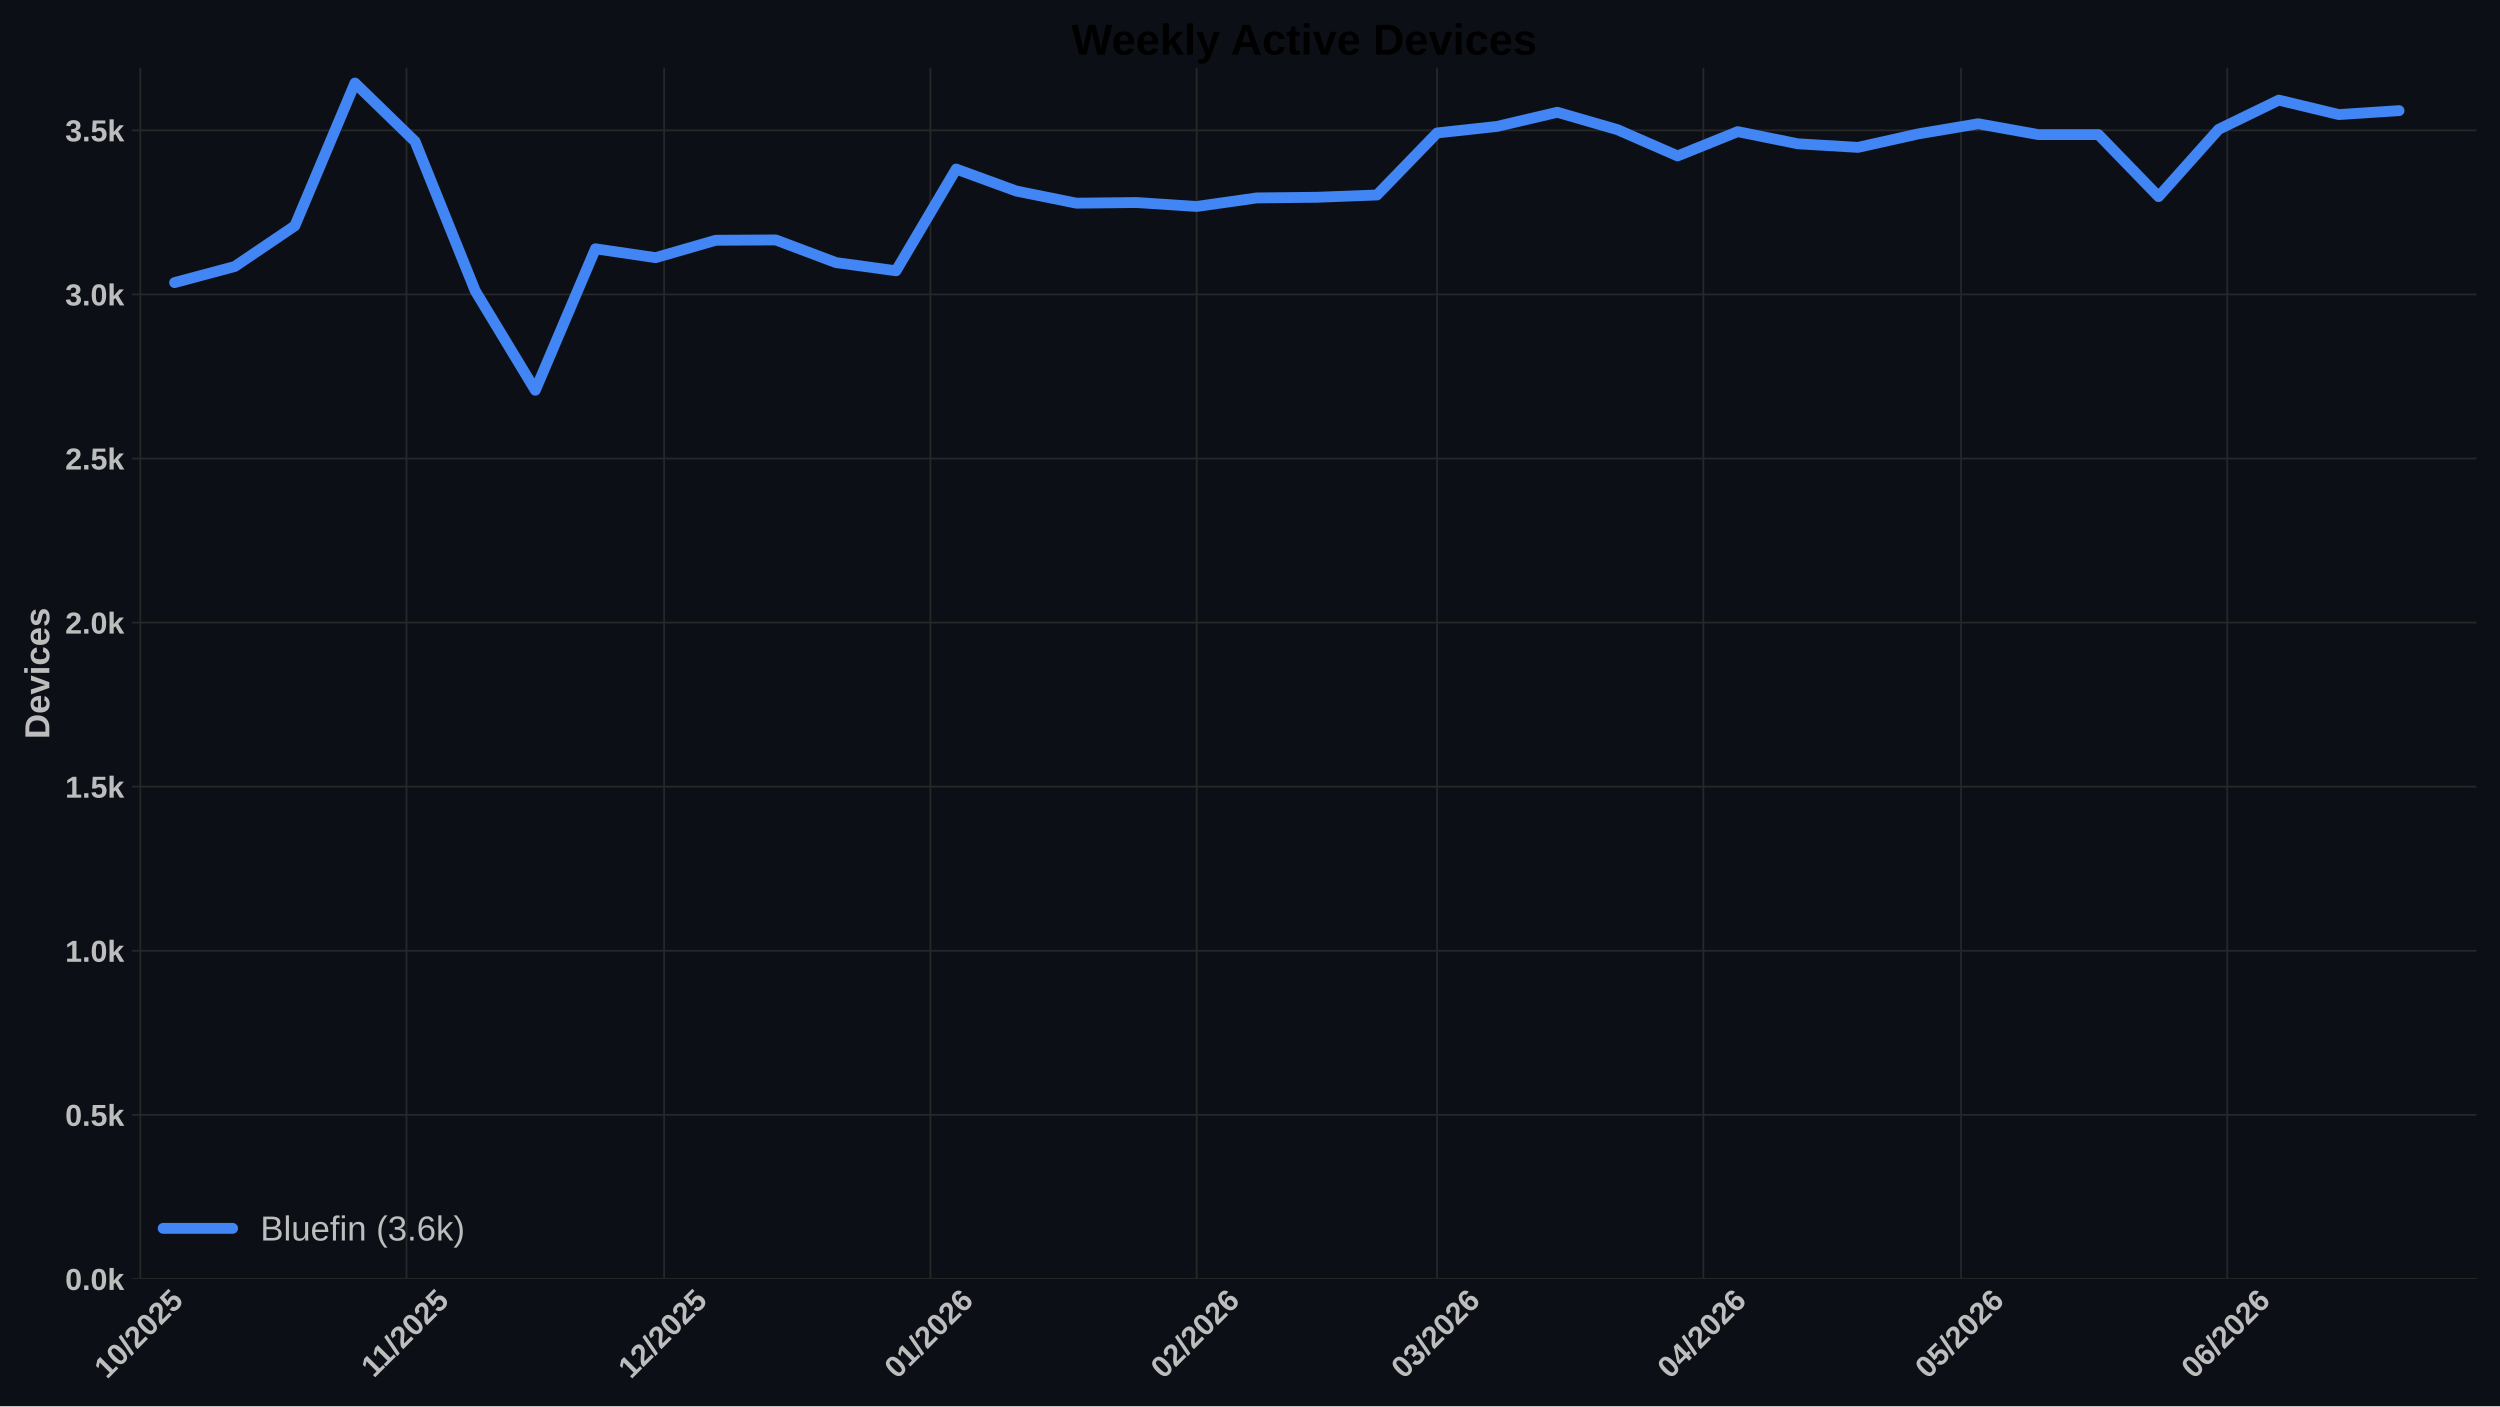
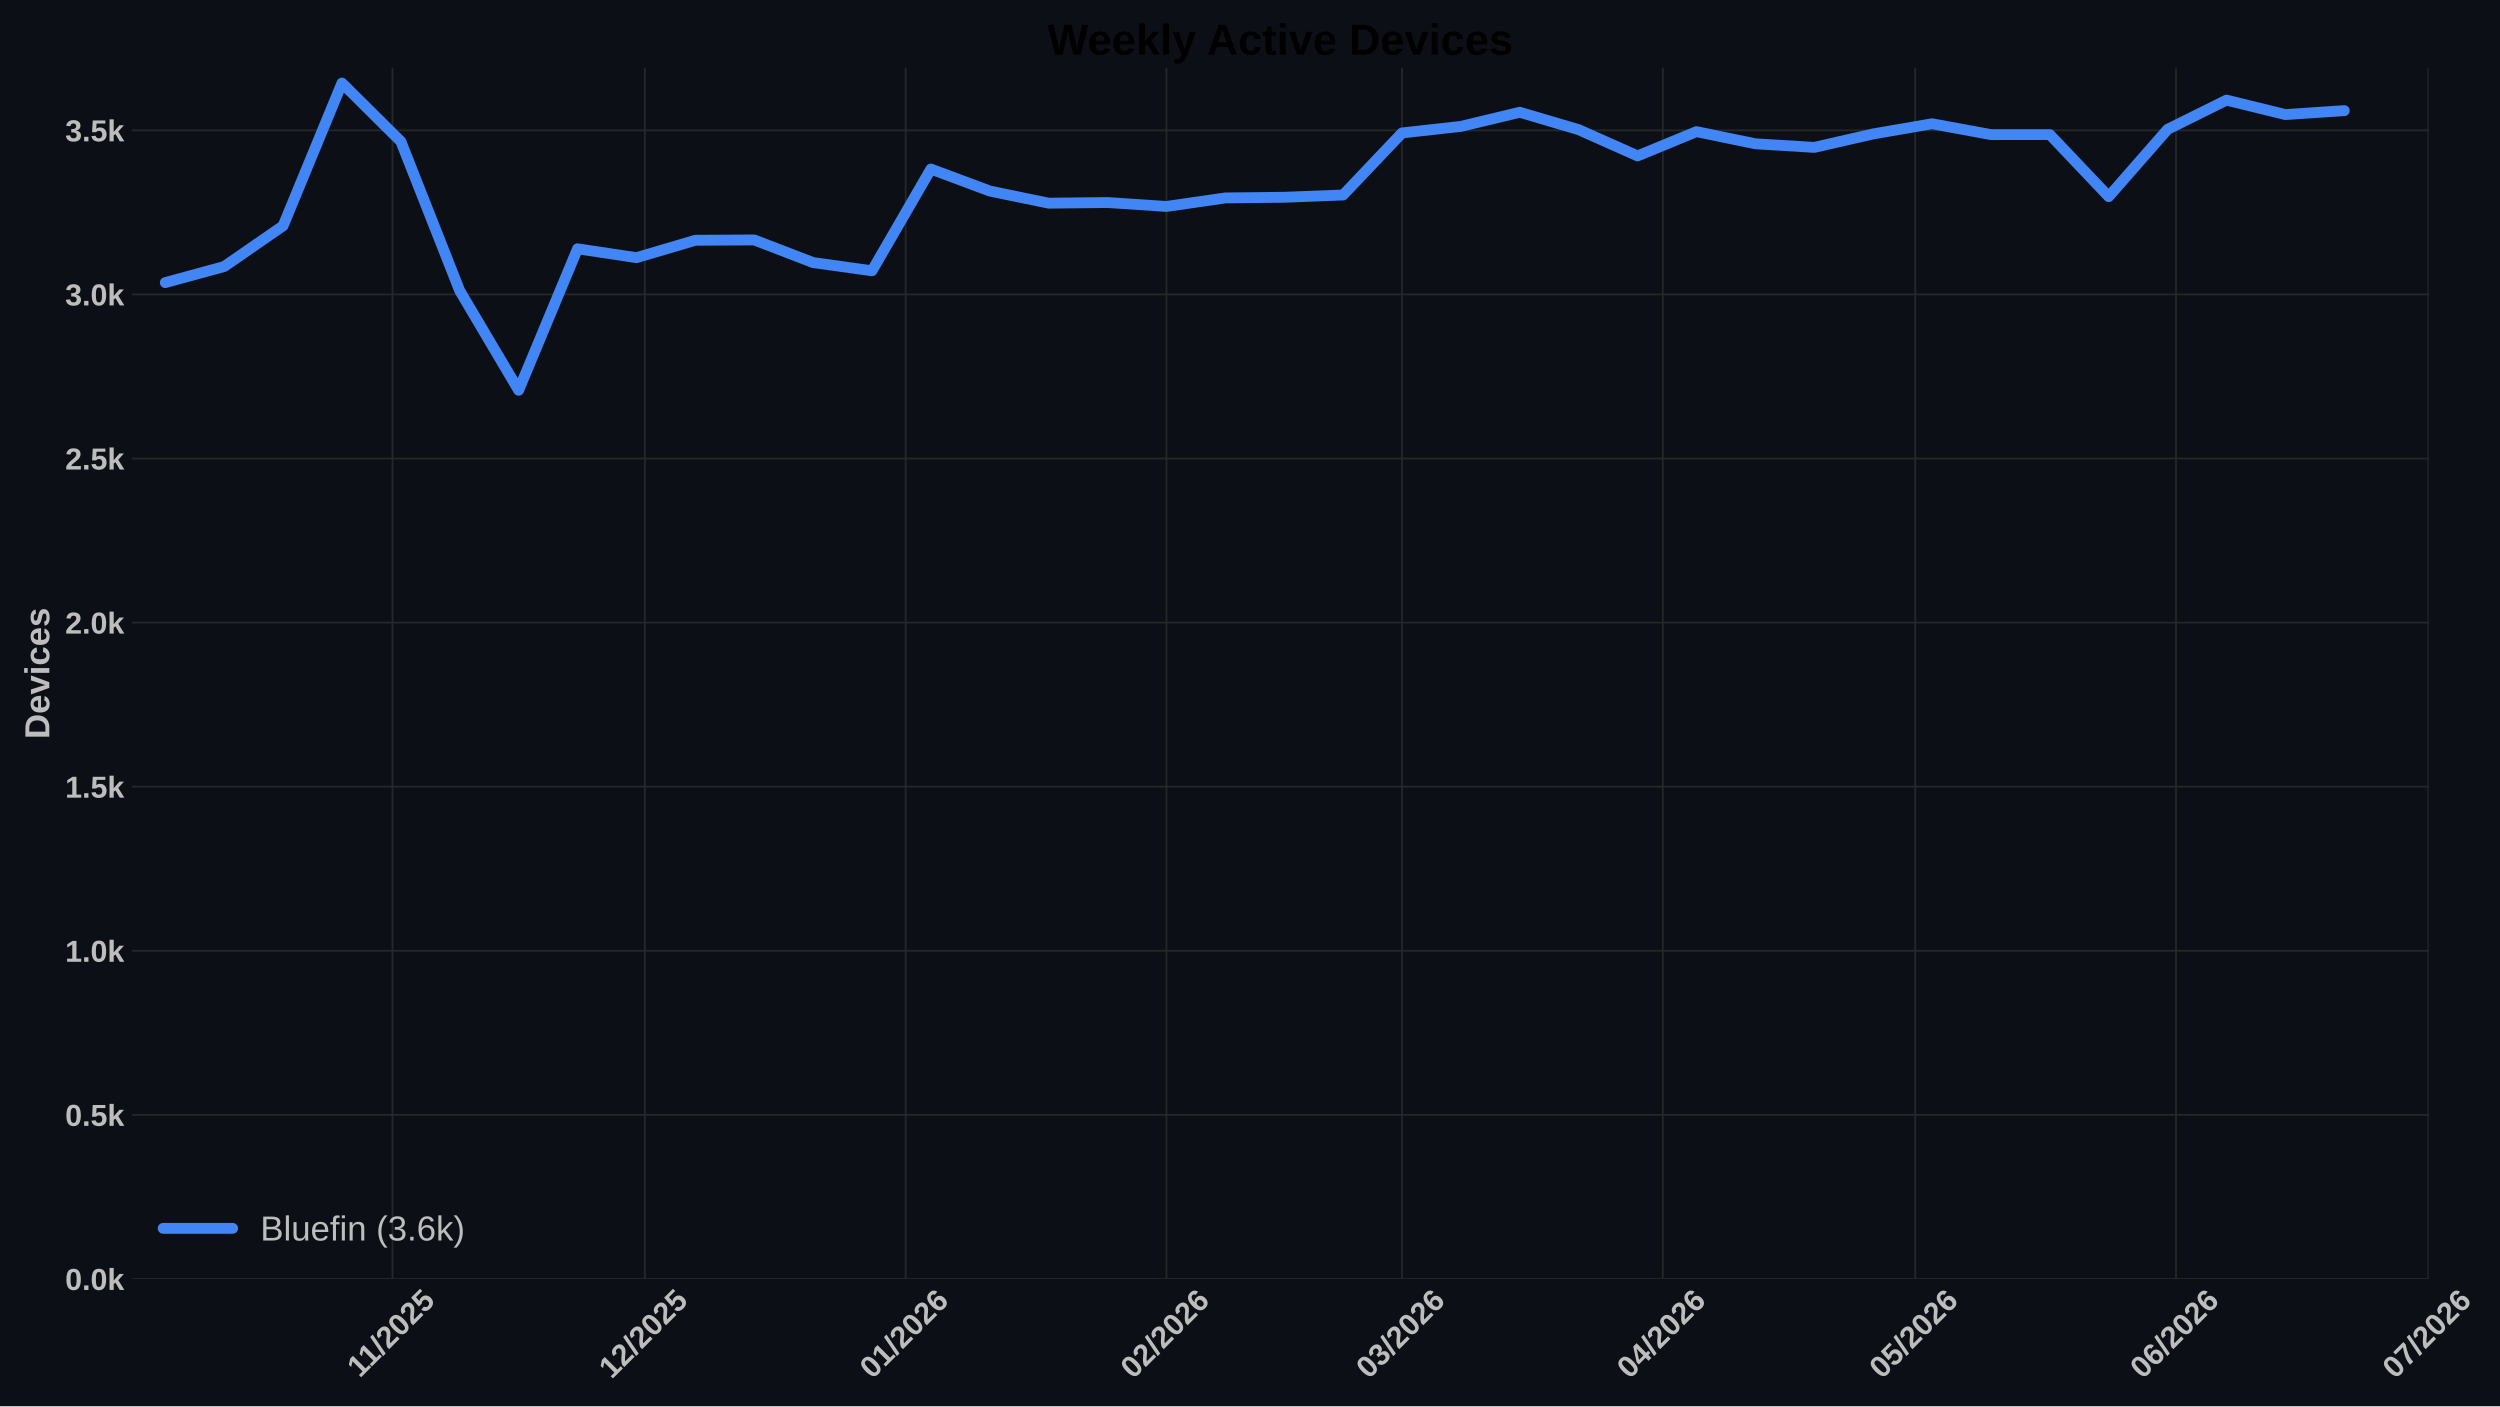
<svg xmlns="http://www.w3.org/2000/svg" xmlns:xlink="http://www.w3.org/1999/xlink" width="1152pt" height="648pt" viewBox="0 0 1152 648" version="1.1">
  <defs>
    <style type="text/css">*{stroke-linejoin: round; stroke-linecap: butt}</style>
  </defs>
  <g id="figure_1">
    <g id="patch_1">
      <path d="M 0 648  L 1152 648  L 1152 0  L 0 0  z " style="fill: #0c1016" />
    </g>
    <g id="axes_1">
      <g id="patch_2">
-         <path d="M 60.78 589.343  L 1141.2 589.343  L 1141.2 31.2  L 60.78 31.2  z " style="fill: #0c1016" />
+         <path d="M 60.78 589.343  L 1119.118 589.343  L 1119.118 31.2  L 60.78 31.2  z " style="fill: #0c1016" />
      </g>
      <g id="matplotlib.axis_1">
        <g id="xtick_1">
          <g id="line2d_1">
-             <path d="M 64.627 589.343  L 64.627 31.2  " clip-path="url(#pee86d662c4)" style="fill: none; stroke: #272727; stroke-width: 0.8; stroke-linecap: round" />
+             <path d="M 180.843 589.343  L 180.843 31.2  " clip-path="url(#p9b22a41938)" style="fill: none; stroke: #272727; stroke-width: 0.8; stroke-linecap: round" />
          </g>
          <g id="line2d_2" />
          <g id="text_1">
-             <g style="fill: #bdbdbd" transform="translate(49.29671 635.7977) rotate(-45) scale(0.14 -0.14)">
+             <g style="fill: #bdbdbd" transform="translate(165.7847 635.2532) rotate(-45) scale(0.14 -0.14)">
              <defs>
                <path id="LiberationSans-Bold-31" d="M 403 0  L 403 653  L 1494 653  L 1494 3656  L 438 2997  L 438 3688  L 1541 4403  L 2372 4403  L 2372 653  L 3381 653  L 3381 0  L 403 0  z " transform="scale(0.015625)" />
-                 <path id="LiberationSans-Bold-30" d="M 3297 2203  Q 3297 1088 2914 512  Q 2531 -63 1766 -63  Q 253 -63 253 2203  Q 253 2994 418 3494  Q 584 3994 915 4231  Q 1247 4469 1791 4469  Q 2572 4469 2934 3903  Q 3297 3338 3297 2203  z M 2416 2203  Q 2416 2813 2356 3150  Q 2297 3488 2165 3634  Q 2034 3781 1784 3781  Q 1519 3781 1383 3632  Q 1247 3484 1189 3148  Q 1131 2813 1131 2203  Q 1131 1600 1192 1261  Q 1253 922 1386 775  Q 1519 628 1772 628  Q 2022 628 2158 783  Q 2294 938 2355 1278  Q 2416 1619 2416 2203  z " transform="scale(0.015625)" />
                <path id="LiberationSans-Bold-2f" d="M 63 -128  L 972 4638  L 1716 4638  L 822 -128  L 63 -128  z " transform="scale(0.015625)" />
                <path id="LiberationSans-Bold-32" d="M 222 0  L 222 609  Q 394 988 711 1347  Q 1028 1706 1509 2097  Q 1972 2472 2158 2715  Q 2344 2959 2344 3194  Q 2344 3769 1766 3769  Q 1484 3769 1336 3617  Q 1188 3466 1144 3163  L 259 3213  Q 334 3825 717 4147  Q 1100 4469 1759 4469  Q 2472 4469 2853 4144  Q 3234 3819 3234 3231  Q 3234 2922 3112 2672  Q 2991 2422 2800 2211  Q 2609 2000 2376 1815  Q 2144 1631 1925 1456  Q 1706 1281 1526 1103  Q 1347 925 1259 722  L 3303 722  L 3303 0  L 222 0  z " transform="scale(0.015625)" />
+                 <path id="LiberationSans-Bold-30" d="M 3297 2203  Q 3297 1088 2914 512  Q 2531 -63 1766 -63  Q 253 -63 253 2203  Q 253 2994 418 3494  Q 584 3994 915 4231  Q 1247 4469 1791 4469  Q 2572 4469 2934 3903  Q 3297 3338 3297 2203  z M 2416 2203  Q 2416 2813 2356 3150  Q 2297 3488 2165 3634  Q 2034 3781 1784 3781  Q 1519 3781 1383 3632  Q 1247 3484 1189 3148  Q 1131 2813 1131 2203  Q 1131 1600 1192 1261  Q 1253 922 1386 775  Q 1519 628 1772 628  Q 2022 628 2158 783  Q 2294 938 2355 1278  Q 2416 1619 2416 2203  z " transform="scale(0.015625)" />
                <path id="LiberationSans-Bold-35" d="M 3381 1466  Q 3381 766 2945 351  Q 2509 -63 1750 -63  Q 1088 -63 689 235  Q 291 534 197 1100  L 1075 1172  Q 1144 891 1319 762  Q 1494 634 1759 634  Q 2088 634 2283 843  Q 2478 1053 2478 1447  Q 2478 1794 2293 2001  Q 2109 2209 1778 2209  Q 1413 2209 1181 1925  L 325 1925  L 478 4403  L 3125 4403  L 3125 3750  L 1275 3750  L 1203 2638  Q 1522 2919 2000 2919  Q 2628 2919 3004 2528  Q 3381 2138 3381 1466  z " transform="scale(0.015625)" />
              </defs>
-               <use xlink:href="#LiberationSans-Bold-31" />
-               <use xlink:href="#LiberationSans-Bold-30" transform="translate(55.61523 0)" />
-               <use xlink:href="#LiberationSans-Bold-2f" transform="translate(111.2305 0)" />
-               <use xlink:href="#LiberationSans-Bold-32" transform="translate(139.0137 0)" />
-               <use xlink:href="#LiberationSans-Bold-30" transform="translate(194.6289 0)" />
-               <use xlink:href="#LiberationSans-Bold-32" transform="translate(250.2441 0)" />
-               <use xlink:href="#LiberationSans-Bold-35" transform="translate(305.8594 0)" />
-             </g>
-           </g>
-         </g>
-         <g id="xtick_2">
-           <g id="line2d_3">
-             <path d="M 187.312 589.343  L 187.312 31.2  " clip-path="url(#pee86d662c4)" style="fill: none; stroke: #272727; stroke-width: 0.8; stroke-linecap: round" />
-           </g>
-           <g id="line2d_4" />
-           <g id="text_2">
-             <g style="fill: #bdbdbd" transform="translate(172.254 635.2532) rotate(-45) scale(0.14 -0.14)">
              <use xlink:href="#LiberationSans-Bold-31" />
              <use xlink:href="#LiberationSans-Bold-31" transform="translate(50.11523 0)" />
              <use xlink:href="#LiberationSans-Bold-2f" transform="translate(105.7305 0)" />
              <use xlink:href="#LiberationSans-Bold-32" transform="translate(133.5137 0)" />
              <use xlink:href="#LiberationSans-Bold-30" transform="translate(189.1289 0)" />
              <use xlink:href="#LiberationSans-Bold-32" transform="translate(244.7441 0)" />
              <use xlink:href="#LiberationSans-Bold-35" transform="translate(300.3594 0)" />
            </g>
          </g>
        </g>
+         <g id="xtick_2">
+           <g id="line2d_3">
+             <path d="M 297.144 589.343  L 297.144 31.2  " clip-path="url(#p9b22a41938)" style="fill: none; stroke: #272727; stroke-width: 0.8; stroke-linecap: round" />
+           </g>
+           <g id="line2d_4" />
+           <g id="text_2">
+             <g style="fill: #bdbdbd" transform="translate(281.8134 635.7977) rotate(-45) scale(0.14 -0.14)">
+               <use xlink:href="#LiberationSans-Bold-31" />
+               <use xlink:href="#LiberationSans-Bold-32" transform="translate(55.61523 0)" />
+               <use xlink:href="#LiberationSans-Bold-2f" transform="translate(111.2305 0)" />
+               <use xlink:href="#LiberationSans-Bold-32" transform="translate(139.0137 0)" />
+               <use xlink:href="#LiberationSans-Bold-30" transform="translate(194.6289 0)" />
+               <use xlink:href="#LiberationSans-Bold-32" transform="translate(250.2441 0)" />
+               <use xlink:href="#LiberationSans-Bold-35" transform="translate(305.8594 0)" />
+             </g>
+           </g>
+         </g>
        <g id="xtick_3">
          <g id="line2d_5">
-             <path d="M 306.04 589.343  L 306.04 31.2  " clip-path="url(#pee86d662c4)" style="fill: none; stroke: #272727; stroke-width: 0.8; stroke-linecap: round" />
+             <path d="M 417.321 589.343  L 417.321 31.2  " clip-path="url(#p9b22a41938)" style="fill: none; stroke: #272727; stroke-width: 0.8; stroke-linecap: round" />
          </g>
          <g id="line2d_6" />
          <g id="text_3">
-             <g style="fill: #bdbdbd" transform="translate(290.7092 635.7977) rotate(-45) scale(0.14 -0.14)">
-               <use xlink:href="#LiberationSans-Bold-31" />
-               <use xlink:href="#LiberationSans-Bold-32" transform="translate(55.61523 0)" />
-               <use xlink:href="#LiberationSans-Bold-2f" transform="translate(111.2305 0)" />
-               <use xlink:href="#LiberationSans-Bold-32" transform="translate(139.0137 0)" />
-               <use xlink:href="#LiberationSans-Bold-30" transform="translate(194.6289 0)" />
-               <use xlink:href="#LiberationSans-Bold-32" transform="translate(250.2441 0)" />
-               <use xlink:href="#LiberationSans-Bold-35" transform="translate(305.8594 0)" />
+             <g style="fill: #bdbdbd" transform="translate(401.991 635.7977) rotate(-45) scale(0.14 -0.14)">
+               <defs>
+                 <path id="LiberationSans-Bold-36" d="M 3328 1441  Q 3328 738 2934 337  Q 2541 -63 1847 -63  Q 1069 -63 651 482  Q 234 1028 234 2100  Q 234 3278 657 3873  Q 1081 4469 1869 4469  Q 2428 4469 2751 4222  Q 3075 3975 3209 3456  L 2381 3341  Q 2263 3775 1850 3775  Q 1497 3775 1295 3422  Q 1094 3069 1094 2350  Q 1234 2584 1484 2709  Q 1734 2834 2050 2834  Q 2641 2834 2984 2459  Q 3328 2084 3328 1441  z M 2447 1416  Q 2447 1791 2273 1989  Q 2100 2188 1797 2188  Q 1506 2188 1331 2002  Q 1156 1816 1156 1509  Q 1156 1125 1339 873  Q 1522 622 1819 622  Q 2116 622 2281 833  Q 2447 1044 2447 1416  z " transform="scale(0.015625)" />
+               </defs>
+               <use xlink:href="#LiberationSans-Bold-30" />
+               <use xlink:href="#LiberationSans-Bold-31" transform="translate(55.61523 0)" />
+               <use xlink:href="#LiberationSans-Bold-2f" transform="translate(111.2305 0)" />
+               <use xlink:href="#LiberationSans-Bold-32" transform="translate(139.0137 0)" />
+               <use xlink:href="#LiberationSans-Bold-30" transform="translate(194.6289 0)" />
+               <use xlink:href="#LiberationSans-Bold-32" transform="translate(250.2441 0)" />
+               <use xlink:href="#LiberationSans-Bold-36" transform="translate(305.8594 0)" />
            </g>
          </g>
        </g>
        <g id="xtick_4">
          <g id="line2d_7">
-             <path d="M 428.725 589.343  L 428.725 31.2  " clip-path="url(#pee86d662c4)" style="fill: none; stroke: #272727; stroke-width: 0.8; stroke-linecap: round" />
+             <path d="M 537.499 589.343  L 537.499 31.2  " clip-path="url(#p9b22a41938)" style="fill: none; stroke: #272727; stroke-width: 0.8; stroke-linecap: round" />
          </g>
          <g id="line2d_8" />
          <g id="text_4">
-             <g style="fill: #bdbdbd" transform="translate(413.3943 635.7977) rotate(-45) scale(0.14 -0.14)">
-               <defs>
-                 <path id="LiberationSans-Bold-36" d="M 3328 1441  Q 3328 738 2934 337  Q 2541 -63 1847 -63  Q 1069 -63 651 482  Q 234 1028 234 2100  Q 234 3278 657 3873  Q 1081 4469 1869 4469  Q 2428 4469 2751 4222  Q 3075 3975 3209 3456  L 2381 3341  Q 2263 3775 1850 3775  Q 1497 3775 1295 3422  Q 1094 3069 1094 2350  Q 1234 2584 1484 2709  Q 1734 2834 2050 2834  Q 2641 2834 2984 2459  Q 3328 2084 3328 1441  z M 2447 1416  Q 2447 1791 2273 1989  Q 2100 2188 1797 2188  Q 1506 2188 1331 2002  Q 1156 1816 1156 1509  Q 1156 1125 1339 873  Q 1522 622 1819 622  Q 2116 622 2281 833  Q 2447 1044 2447 1416  z " transform="scale(0.015625)" />
-               </defs>
-               <use xlink:href="#LiberationSans-Bold-30" />
-               <use xlink:href="#LiberationSans-Bold-31" transform="translate(55.61523 0)" />
+             <g style="fill: #bdbdbd" transform="translate(522.1687 635.7977) rotate(-45) scale(0.14 -0.14)">
+               <use xlink:href="#LiberationSans-Bold-30" />
+               <use xlink:href="#LiberationSans-Bold-32" transform="translate(55.61523 0)" />
              <use xlink:href="#LiberationSans-Bold-2f" transform="translate(111.2305 0)" />
              <use xlink:href="#LiberationSans-Bold-32" transform="translate(139.0137 0)" />
              <use xlink:href="#LiberationSans-Bold-30" transform="translate(194.6289 0)" />
              <use xlink:href="#LiberationSans-Bold-32" transform="translate(250.2441 0)" />
              <use xlink:href="#LiberationSans-Bold-36" transform="translate(305.8594 0)" />
            </g>
          </g>
        </g>
        <g id="xtick_5">
          <g id="line2d_9">
-             <path d="M 551.41 589.343  L 551.41 31.2  " clip-path="url(#pee86d662c4)" style="fill: none; stroke: #272727; stroke-width: 0.8; stroke-linecap: round" />
+             <path d="M 646.047 589.343  L 646.047 31.2  " clip-path="url(#p9b22a41938)" style="fill: none; stroke: #272727; stroke-width: 0.8; stroke-linecap: round" />
          </g>
          <g id="line2d_10" />
          <g id="text_5">
-             <g style="fill: #bdbdbd" transform="translate(536.0794 635.7977) rotate(-45) scale(0.14 -0.14)">
-               <use xlink:href="#LiberationSans-Bold-30" />
-               <use xlink:href="#LiberationSans-Bold-32" transform="translate(55.61523 0)" />
+             <g style="fill: #bdbdbd" transform="translate(630.7162 635.7977) rotate(-45) scale(0.14 -0.14)">
+               <defs>
+                 <path id="LiberationSans-Bold-33" d="M 3328 1222  Q 3328 603 2922 265  Q 2516 -72 1766 -72  Q 1056 -72 637 254  Q 219 581 147 1197  L 1041 1275  Q 1125 641 1763 641  Q 2078 641 2253 797  Q 2428 953 2428 1275  Q 2428 1569 2215 1725  Q 2003 1881 1584 1881  L 1278 1881  L 1278 2591  L 1566 2591  Q 1944 2591 2134 2745  Q 2325 2900 2325 3188  Q 2325 3459 2173 3614  Q 2022 3769 1731 3769  Q 1459 3769 1292 3619  Q 1125 3469 1100 3194  L 222 3256  Q 291 3825 694 4147  Q 1097 4469 1747 4469  Q 2438 4469 2827 4158  Q 3216 3847 3216 3297  Q 3216 2884 2973 2618  Q 2731 2353 2275 2266  L 2275 2253  Q 2781 2194 3054 1920  Q 3328 1647 3328 1222  z " transform="scale(0.015625)" />
+               </defs>
+               <use xlink:href="#LiberationSans-Bold-30" />
+               <use xlink:href="#LiberationSans-Bold-33" transform="translate(55.61523 0)" />
              <use xlink:href="#LiberationSans-Bold-2f" transform="translate(111.2305 0)" />
              <use xlink:href="#LiberationSans-Bold-32" transform="translate(139.0137 0)" />
              <use xlink:href="#LiberationSans-Bold-30" transform="translate(194.6289 0)" />
              <use xlink:href="#LiberationSans-Bold-32" transform="translate(250.2441 0)" />
              <use xlink:href="#LiberationSans-Bold-36" transform="translate(305.8594 0)" />
            </g>
          </g>
        </g>
        <g id="xtick_6">
          <g id="line2d_11">
-             <path d="M 662.222 589.343  L 662.222 31.2  " clip-path="url(#pee86d662c4)" style="fill: none; stroke: #272727; stroke-width: 0.8; stroke-linecap: round" />
+             <path d="M 766.224 589.343  L 766.224 31.2  " clip-path="url(#p9b22a41938)" style="fill: none; stroke: #272727; stroke-width: 0.8; stroke-linecap: round" />
          </g>
          <g id="line2d_12" />
          <g id="text_6">
-             <g style="fill: #bdbdbd" transform="translate(646.8917 635.7977) rotate(-45) scale(0.14 -0.14)">
-               <defs>
-                 <path id="LiberationSans-Bold-33" d="M 3328 1222  Q 3328 603 2922 265  Q 2516 -72 1766 -72  Q 1056 -72 637 254  Q 219 581 147 1197  L 1041 1275  Q 1125 641 1763 641  Q 2078 641 2253 797  Q 2428 953 2428 1275  Q 2428 1569 2215 1725  Q 2003 1881 1584 1881  L 1278 1881  L 1278 2591  L 1566 2591  Q 1944 2591 2134 2745  Q 2325 2900 2325 3188  Q 2325 3459 2173 3614  Q 2022 3769 1731 3769  Q 1459 3769 1292 3619  Q 1125 3469 1100 3194  L 222 3256  Q 291 3825 694 4147  Q 1097 4469 1747 4469  Q 2438 4469 2827 4158  Q 3216 3847 3216 3297  Q 3216 2884 2973 2618  Q 2731 2353 2275 2266  L 2275 2253  Q 2781 2194 3054 1920  Q 3328 1647 3328 1222  z " transform="scale(0.015625)" />
-               </defs>
-               <use xlink:href="#LiberationSans-Bold-30" />
-               <use xlink:href="#LiberationSans-Bold-33" transform="translate(55.61523 0)" />
+             <g style="fill: #bdbdbd" transform="translate(750.8938 635.7977) rotate(-45) scale(0.14 -0.14)">
+               <defs>
+                 <path id="LiberationSans-Bold-34" d="M 2938 897  L 2938 0  L 2100 0  L 2100 897  L 97 897  L 97 1556  L 1956 4403  L 2938 4403  L 2938 1550  L 3525 1550  L 3525 897  L 2938 897  z M 2100 2991  Q 2100 3159 2111 3356  Q 2122 3553 2128 3609  Q 2047 3434 1834 3103  L 813 1550  L 2100 1550  L 2100 2991  z " transform="scale(0.015625)" />
+               </defs>
+               <use xlink:href="#LiberationSans-Bold-30" />
+               <use xlink:href="#LiberationSans-Bold-34" transform="translate(55.61523 0)" />
              <use xlink:href="#LiberationSans-Bold-2f" transform="translate(111.2305 0)" />
              <use xlink:href="#LiberationSans-Bold-32" transform="translate(139.0137 0)" />
              <use xlink:href="#LiberationSans-Bold-30" transform="translate(194.6289 0)" />
              <use xlink:href="#LiberationSans-Bold-32" transform="translate(250.2441 0)" />
              <use xlink:href="#LiberationSans-Bold-36" transform="translate(305.8594 0)" />
            </g>
          </g>
        </g>
        <g id="xtick_7">
          <g id="line2d_13">
-             <path d="M 784.907 589.343  L 784.907 31.2  " clip-path="url(#pee86d662c4)" style="fill: none; stroke: #272727; stroke-width: 0.8; stroke-linecap: round" />
+             <path d="M 882.525 589.343  L 882.525 31.2  " clip-path="url(#p9b22a41938)" style="fill: none; stroke: #272727; stroke-width: 0.8; stroke-linecap: round" />
          </g>
          <g id="line2d_14" />
          <g id="text_7">
-             <g style="fill: #bdbdbd" transform="translate(769.5767 635.7977) rotate(-45) scale(0.14 -0.14)">
-               <defs>
-                 <path id="LiberationSans-Bold-34" d="M 2938 897  L 2938 0  L 2100 0  L 2100 897  L 97 897  L 97 1556  L 1956 4403  L 2938 4403  L 2938 1550  L 3525 1550  L 3525 897  L 2938 897  z M 2100 2991  Q 2100 3159 2111 3356  Q 2122 3553 2128 3609  Q 2047 3434 1834 3103  L 813 1550  L 2100 1550  L 2100 2991  z " transform="scale(0.015625)" />
-               </defs>
-               <use xlink:href="#LiberationSans-Bold-30" />
-               <use xlink:href="#LiberationSans-Bold-34" transform="translate(55.61523 0)" />
+             <g style="fill: #bdbdbd" transform="translate(867.1948 635.7977) rotate(-45) scale(0.14 -0.14)">
+               <use xlink:href="#LiberationSans-Bold-30" />
+               <use xlink:href="#LiberationSans-Bold-35" transform="translate(55.61523 0)" />
              <use xlink:href="#LiberationSans-Bold-2f" transform="translate(111.2305 0)" />
              <use xlink:href="#LiberationSans-Bold-32" transform="translate(139.0137 0)" />
              <use xlink:href="#LiberationSans-Bold-30" transform="translate(194.6289 0)" />
              <use xlink:href="#LiberationSans-Bold-32" transform="translate(250.2441 0)" />
              <use xlink:href="#LiberationSans-Bold-36" transform="translate(305.8594 0)" />
            </g>
          </g>
        </g>
        <g id="xtick_8">
          <g id="line2d_15">
-             <path d="M 903.634 589.343  L 903.634 31.2  " clip-path="url(#pee86d662c4)" style="fill: none; stroke: #272727; stroke-width: 0.8; stroke-linecap: round" />
+             <path d="M 1002.703 589.343  L 1002.703 31.2  " clip-path="url(#p9b22a41938)" style="fill: none; stroke: #272727; stroke-width: 0.8; stroke-linecap: round" />
          </g>
          <g id="line2d_16" />
          <g id="text_8">
-             <g style="fill: #bdbdbd" transform="translate(888.3042 635.7977) rotate(-45) scale(0.14 -0.14)">
-               <use xlink:href="#LiberationSans-Bold-30" />
-               <use xlink:href="#LiberationSans-Bold-35" transform="translate(55.61523 0)" />
+             <g style="fill: #bdbdbd" transform="translate(987.3724 635.7977) rotate(-45) scale(0.14 -0.14)">
+               <use xlink:href="#LiberationSans-Bold-30" />
+               <use xlink:href="#LiberationSans-Bold-36" transform="translate(55.61523 0)" />
              <use xlink:href="#LiberationSans-Bold-2f" transform="translate(111.2305 0)" />
              <use xlink:href="#LiberationSans-Bold-32" transform="translate(139.0137 0)" />
              <use xlink:href="#LiberationSans-Bold-30" transform="translate(194.6289 0)" />
              <use xlink:href="#LiberationSans-Bold-32" transform="translate(250.2441 0)" />
              <use xlink:href="#LiberationSans-Bold-36" transform="translate(305.8594 0)" />
            </g>
          </g>
        </g>
        <g id="xtick_9">
          <g id="line2d_17">
-             <path d="M 1026.32 589.343  L 1026.32 31.2  " clip-path="url(#pee86d662c4)" style="fill: none; stroke: #272727; stroke-width: 0.8; stroke-linecap: round" />
+             <path d="M 1119.004 589.343  L 1119.004 31.2  " clip-path="url(#p9b22a41938)" style="fill: none; stroke: #272727; stroke-width: 0.8; stroke-linecap: round" />
          </g>
          <g id="line2d_18" />
          <g id="text_9">
-             <g style="fill: #bdbdbd" transform="translate(1010.989 635.7977) rotate(-45) scale(0.14 -0.14)">
-               <use xlink:href="#LiberationSans-Bold-30" />
-               <use xlink:href="#LiberationSans-Bold-36" transform="translate(55.61523 0)" />
+             <g style="fill: #bdbdbd" transform="translate(1103.673 635.7977) rotate(-45) scale(0.14 -0.14)">
+               <defs>
+                 <path id="LiberationSans-Bold-37" d="M 3278 3706  Q 2981 3238 2717 2797  Q 2453 2356 2256 1911  Q 2059 1466 1945 995  Q 1831 525 1831 0  L 916 0  Q 916 550 1059 1064  Q 1203 1578 1475 2111  Q 1747 2644 2463 3681  L 275 3681  L 275 4403  L 3278 4403  L 3278 3706  z " transform="scale(0.015625)" />
+               </defs>
+               <use xlink:href="#LiberationSans-Bold-30" />
+               <use xlink:href="#LiberationSans-Bold-37" transform="translate(55.61523 0)" />
              <use xlink:href="#LiberationSans-Bold-2f" transform="translate(111.2305 0)" />
              <use xlink:href="#LiberationSans-Bold-32" transform="translate(139.0137 0)" />
              <use xlink:href="#LiberationSans-Bold-30" transform="translate(194.6289 0)" />
              <use xlink:href="#LiberationSans-Bold-32" transform="translate(250.2441 0)" />
              <use xlink:href="#LiberationSans-Bold-36" transform="translate(305.8594 0)" />
            </g>
          </g>
        </g>
      </g>
      <g id="matplotlib.axis_2">
        <g id="ytick_1">
          <g id="line2d_19">
-             <path d="M 60.78 589.343  L 1141.2 589.343  " clip-path="url(#pee86d662c4)" style="fill: none; stroke: #272727; stroke-width: 0.8; stroke-linecap: round" />
+             <path d="M 60.78 589.343  L 1119.118 589.343  " clip-path="url(#p9b22a41938)" style="fill: none; stroke: #272727; stroke-width: 0.8; stroke-linecap: round" />
          </g>
          <g id="line2d_20" />
          <g id="text_10">
            <g style="fill: #bdbdbd" transform="translate(30.03469 594.416) scale(0.14 -0.14)">
              <defs>
                <path id="LiberationSans-Bold-2e" d="M 434 0  L 434 953  L 1338 953  L 1338 0  L 434 0  z " transform="scale(0.015625)" />
                <path id="LiberationSans-Bold-6b" d="M 2606 0  L 1703 1531  L 1325 1269  L 1325 0  L 447 0  L 447 4638  L 1325 4638  L 1325 1981  L 2531 3381  L 3475 3381  L 2288 2063  L 3566 0  L 2606 0  z " transform="scale(0.015625)" />
              </defs>
              <use xlink:href="#LiberationSans-Bold-30" />
              <use xlink:href="#LiberationSans-Bold-2e" transform="translate(55.61523 0)" />
              <use xlink:href="#LiberationSans-Bold-30" transform="translate(83.39844 0)" />
              <use xlink:href="#LiberationSans-Bold-6b" transform="translate(139.0137 0)" />
            </g>
          </g>
        </g>
        <g id="ytick_2">
          <g id="line2d_21">
-             <path d="M 60.78 513.73  L 1141.2 513.73  " clip-path="url(#pee86d662c4)" style="fill: none; stroke: #272727; stroke-width: 0.8; stroke-linecap: round" />
+             <path d="M 60.78 513.73  L 1119.118 513.73  " clip-path="url(#p9b22a41938)" style="fill: none; stroke: #272727; stroke-width: 0.8; stroke-linecap: round" />
          </g>
          <g id="line2d_22" />
          <g id="text_11">
            <g style="fill: #bdbdbd" transform="translate(30.03469 518.8032) scale(0.14 -0.14)">
              <use xlink:href="#LiberationSans-Bold-30" />
              <use xlink:href="#LiberationSans-Bold-2e" transform="translate(55.61523 0)" />
              <use xlink:href="#LiberationSans-Bold-35" transform="translate(83.39844 0)" />
              <use xlink:href="#LiberationSans-Bold-6b" transform="translate(139.0137 0)" />
            </g>
          </g>
        </g>
        <g id="ytick_3">
          <g id="line2d_23">
-             <path d="M 60.78 438.118  L 1141.2 438.118  " clip-path="url(#pee86d662c4)" style="fill: none; stroke: #272727; stroke-width: 0.8; stroke-linecap: round" />
+             <path d="M 60.78 438.118  L 1119.118 438.118  " clip-path="url(#p9b22a41938)" style="fill: none; stroke: #272727; stroke-width: 0.8; stroke-linecap: round" />
          </g>
          <g id="line2d_24" />
          <g id="text_12">
            <g style="fill: #bdbdbd" transform="translate(30.03469 443.1905) scale(0.14 -0.14)">
              <use xlink:href="#LiberationSans-Bold-31" />
              <use xlink:href="#LiberationSans-Bold-2e" transform="translate(55.61523 0)" />
              <use xlink:href="#LiberationSans-Bold-30" transform="translate(83.39844 0)" />
              <use xlink:href="#LiberationSans-Bold-6b" transform="translate(139.0137 0)" />
            </g>
          </g>
        </g>
        <g id="ytick_4">
          <g id="line2d_25">
-             <path d="M 60.78 362.505  L 1141.2 362.505  " clip-path="url(#pee86d662c4)" style="fill: none; stroke: #272727; stroke-width: 0.8; stroke-linecap: round" />
+             <path d="M 60.78 362.505  L 1119.118 362.505  " clip-path="url(#p9b22a41938)" style="fill: none; stroke: #272727; stroke-width: 0.8; stroke-linecap: round" />
          </g>
          <g id="line2d_26" />
          <g id="text_13">
            <g style="fill: #bdbdbd" transform="translate(30.03469 367.5777) scale(0.14 -0.14)">
              <use xlink:href="#LiberationSans-Bold-31" />
              <use xlink:href="#LiberationSans-Bold-2e" transform="translate(55.61523 0)" />
              <use xlink:href="#LiberationSans-Bold-35" transform="translate(83.39844 0)" />
              <use xlink:href="#LiberationSans-Bold-6b" transform="translate(139.0137 0)" />
            </g>
          </g>
        </g>
        <g id="ytick_5">
          <g id="line2d_27">
-             <path d="M 60.78 286.892  L 1141.2 286.892  " clip-path="url(#pee86d662c4)" style="fill: none; stroke: #272727; stroke-width: 0.8; stroke-linecap: round" />
+             <path d="M 60.78 286.892  L 1119.118 286.892  " clip-path="url(#p9b22a41938)" style="fill: none; stroke: #272727; stroke-width: 0.8; stroke-linecap: round" />
          </g>
          <g id="line2d_28" />
          <g id="text_14">
            <g style="fill: #bdbdbd" transform="translate(30.03469 291.9649) scale(0.14 -0.14)">
              <use xlink:href="#LiberationSans-Bold-32" />
              <use xlink:href="#LiberationSans-Bold-2e" transform="translate(55.61523 0)" />
              <use xlink:href="#LiberationSans-Bold-30" transform="translate(83.39844 0)" />
              <use xlink:href="#LiberationSans-Bold-6b" transform="translate(139.0137 0)" />
            </g>
          </g>
        </g>
        <g id="ytick_6">
          <g id="line2d_29">
-             <path d="M 60.78 211.279  L 1141.2 211.279  " clip-path="url(#pee86d662c4)" style="fill: none; stroke: #272727; stroke-width: 0.8; stroke-linecap: round" />
+             <path d="M 60.78 211.279  L 1119.118 211.279  " clip-path="url(#p9b22a41938)" style="fill: none; stroke: #272727; stroke-width: 0.8; stroke-linecap: round" />
          </g>
          <g id="line2d_30" />
          <g id="text_15">
            <g style="fill: #bdbdbd" transform="translate(30.03469 216.3522) scale(0.14 -0.14)">
              <use xlink:href="#LiberationSans-Bold-32" />
              <use xlink:href="#LiberationSans-Bold-2e" transform="translate(55.61523 0)" />
              <use xlink:href="#LiberationSans-Bold-35" transform="translate(83.39844 0)" />
              <use xlink:href="#LiberationSans-Bold-6b" transform="translate(139.0137 0)" />
            </g>
          </g>
        </g>
        <g id="ytick_7">
          <g id="line2d_31">
-             <path d="M 60.78 135.667  L 1141.2 135.667  " clip-path="url(#pee86d662c4)" style="fill: none; stroke: #272727; stroke-width: 0.8; stroke-linecap: round" />
+             <path d="M 60.78 135.667  L 1119.118 135.667  " clip-path="url(#p9b22a41938)" style="fill: none; stroke: #272727; stroke-width: 0.8; stroke-linecap: round" />
          </g>
          <g id="line2d_32" />
          <g id="text_16" style="fill: #bdbdbd">
            <g style="fill: #bdbdbd" transform="translate(30.03469 140.7394) scale(0.14 -0.14)">
              <use xlink:href="#LiberationSans-Bold-33" />
              <use xlink:href="#LiberationSans-Bold-2e" transform="translate(55.61523 0)" />
              <use xlink:href="#LiberationSans-Bold-30" transform="translate(83.39844 0)" />
              <use xlink:href="#LiberationSans-Bold-6b" transform="translate(139.0137 0)" />
            </g>
          </g>
        </g>
        <g id="ytick_8">
          <g id="line2d_33">
-             <path d="M 60.78 60.054  L 1141.2 60.054  " clip-path="url(#pee86d662c4)" style="fill: none; stroke: #272727; stroke-width: 0.8; stroke-linecap: round" />
+             <path d="M 60.78 60.054  L 1119.118 60.054  " clip-path="url(#p9b22a41938)" style="fill: none; stroke: #272727; stroke-width: 0.8; stroke-linecap: round" />
          </g>
          <g id="line2d_34" />
          <g id="text_17">
            <g style="fill: #bdbdbd" transform="translate(30.03469 65.12664) scale(0.14 -0.14)">
              <use xlink:href="#LiberationSans-Bold-33" />
              <use xlink:href="#LiberationSans-Bold-2e" transform="translate(55.61523 0)" />
              <use xlink:href="#LiberationSans-Bold-35" transform="translate(83.39844 0)" />
              <use xlink:href="#LiberationSans-Bold-6b" transform="translate(139.0137 0)" />
            </g>
          </g>
        </g>
        <g id="text_18">
          <g style="fill: #bdbdbd" transform="translate(22.71469 340.5153) rotate(-90) scale(0.16 -0.16)">
            <defs>
              <path id="LiberationSans-Bold-44" d="M 4353 2234  Q 4353 1553 4086 1045  Q 3819 538 3330 269  Q 2841 0 2209 0  L 428 0  L 428 4403  L 2022 4403  Q 3134 4403 3743 3842  Q 4353 3281 4353 2234  z M 3425 2234  Q 3425 2944 3056 3317  Q 2688 3691 2003 3691  L 1350 3691  L 1350 713  L 2131 713  Q 2725 713 3075 1122  Q 3425 1531 3425 2234  z " transform="scale(0.015625)" />
              <path id="LiberationSans-Bold-65" d="M 1831 -63  Q 1069 -63 659 389  Q 250 841 250 1706  Q 250 2544 665 2994  Q 1081 3444 1844 3444  Q 2572 3444 2956 2961  Q 3341 2478 3341 1547  L 3341 1522  L 1172 1522  Q 1172 1028 1355 776  Q 1538 525 1875 525  Q 2341 525 2463 928  L 3291 856  Q 2931 -63 1831 -63  z M 1831 2891  Q 1522 2891 1355 2675  Q 1188 2459 1178 2072  L 2491 2072  Q 2466 2481 2294 2686  Q 2122 2891 1831 2891  z " transform="scale(0.015625)" />
              <path id="LiberationSans-Bold-76" d="M 2284 0  L 1234 0  L 25 3381  L 953 3381  L 1544 1491  Q 1591 1334 1766 709  Q 1797 838 1894 1159  Q 1991 1481 2613 3381  L 3531 3381  L 2284 0  z " transform="scale(0.015625)" />
              <path id="LiberationSans-Bold-69" d="M 447 3991  L 447 4638  L 1325 4638  L 1325 3991  L 447 3991  z M 447 0  L 447 3381  L 1325 3381  L 1325 0  L 447 0  z " transform="scale(0.015625)" />
              <path id="LiberationSans-Bold-63" d="M 1856 -63  Q 1088 -63 669 395  Q 250 853 250 1672  Q 250 2509 672 2976  Q 1094 3444 1869 3444  Q 2466 3444 2856 3144  Q 3247 2844 3347 2316  L 2463 2272  Q 2425 2531 2275 2686  Q 2125 2841 1850 2841  Q 1172 2841 1172 1706  Q 1172 538 1863 538  Q 2113 538 2281 695  Q 2450 853 2491 1166  L 3372 1125  Q 3325 778 3123 506  Q 2922 234 2594 85  Q 2266 -63 1856 -63  z " transform="scale(0.015625)" />
              <path id="LiberationSans-Bold-73" d="M 3297 988  Q 3297 497 2895 217  Q 2494 -63 1784 -63  Q 1088 -63 717 157  Q 347 378 225 844  L 997 959  Q 1063 719 1223 619  Q 1384 519 1784 519  Q 2153 519 2322 612  Q 2491 706 2491 906  Q 2491 1069 2355 1164  Q 2219 1259 1894 1325  Q 1150 1472 890 1598  Q 631 1725 495 1926  Q 359 2128 359 2422  Q 359 2906 732 3176  Q 1106 3447 1791 3447  Q 2394 3447 2761 3212  Q 3128 2978 3219 2534  L 2441 2453  Q 2403 2659 2256 2761  Q 2109 2863 1791 2863  Q 1478 2863 1322 2783  Q 1166 2703 1166 2516  Q 1166 2369 1286 2283  Q 1406 2197 1691 2141  Q 2088 2059 2395 1973  Q 2703 1888 2889 1769  Q 3075 1650 3186 1464  Q 3297 1278 3297 988  z " transform="scale(0.015625)" />
            </defs>
            <use xlink:href="#LiberationSans-Bold-44" />
            <use xlink:href="#LiberationSans-Bold-65" transform="translate(72.2168 0)" />
            <use xlink:href="#LiberationSans-Bold-76" transform="translate(127.832 0)" />
            <use xlink:href="#LiberationSans-Bold-69" transform="translate(183.4473 0)" />
            <use xlink:href="#LiberationSans-Bold-63" transform="translate(211.2305 0)" />
            <use xlink:href="#LiberationSans-Bold-65" transform="translate(266.8457 0)" />
            <use xlink:href="#LiberationSans-Bold-73" transform="translate(322.4609 0)" />
          </g>
        </g>
      </g>
      <g id="line2d_35">
-         <path d="M 80.457 130.222  L 108.16 122.812  L 135.863 104.06  L 163.567 38.277  L 191.27 65.195  L 218.973 134.003  L 246.676 179.824  L 274.379 114.646  L 302.082 118.729  L 329.785 110.714  L 357.488 110.563  L 385.191 120.998  L 412.894 124.778  L 440.597 77.898  L 468.3 88.031  L 496.003 93.626  L 523.707 93.323  L 551.41 95.138  L 579.113 91.206  L 606.816 90.904  L 634.519 89.845  L 662.222 61.264  L 689.925 58.239  L 717.628 51.736  L 745.331 59.751  L 773.034 71.849  L 800.737 60.659  L 828.44 66.254  L 856.143 67.918  L 883.847 61.717  L 911.55 57.029  L 939.253 62.02  L 966.956 62.02  L 994.659 90.601  L 1022.362 59.6  L 1050.065 46.141  L 1077.768 52.795  L 1105.471 50.98  " clip-path="url(#pee86d662c4)" style="fill: none; stroke: #4285f4; stroke-width: 5; stroke-linecap: round" />
+         <path d="M 76.172 130.222  L 103.309 122.812  L 130.446 104.06  L 157.583 38.277  L 184.719 65.195  L 211.856 134.003  L 238.993 179.824  L 266.13 114.646  L 293.267 118.729  L 320.404 110.714  L 347.541 110.563  L 374.678 120.998  L 401.815 124.778  L 428.951 77.898  L 456.088 88.031  L 483.225 93.626  L 510.362 93.323  L 537.499 95.138  L 564.636 91.206  L 591.773 90.904  L 618.91 89.845  L 646.047 61.264  L 673.183 58.239  L 700.32 51.736  L 727.457 59.751  L 754.594 71.849  L 781.731 60.659  L 808.868 66.254  L 836.005 67.918  L 863.142 61.717  L 890.278 57.029  L 917.415 62.02  L 944.552 62.02  L 971.689 90.601  L 998.826 59.6  L 1025.963 46.141  L 1053.1 52.795  L 1080.237 50.98  " clip-path="url(#p9b22a41938)" style="fill: none; stroke: #4285f4; stroke-width: 5; stroke-linecap: round" />
      </g>
      <g id="patch_3">
        <path d="M 60.78 589.343  L 60.78 31.2  " style="fill: none" />
      </g>
      <g id="patch_4">
-         <path d="M 1141.2 589.343  L 1141.2 31.2  " style="fill: none" />
+         <path d="M 1119.118 589.343  L 1119.118 31.2  " style="fill: none" />
      </g>
      <g id="patch_5">
-         <path d="M 60.78 589.343  L 1141.2 589.343  " style="fill: none" />
+         <path d="M 60.78 589.343  L 1119.118 589.343  " style="fill: none" />
      </g>
      <g id="patch_6">
-         <path d="M 60.78 31.2  L 1141.2 31.2  " style="fill: none" />
+         <path d="M 60.78 31.2  L 1119.118 31.2  " style="fill: none" />
      </g>
      <g id="text_19">
-         <g transform="translate(493.7056 25.2) scale(0.2 -0.2)">
+         <g transform="translate(482.6649 25.2) scale(0.2 -0.2)">
          <defs>
            <path id="LiberationSans-Bold-57" d="M 4897 0  L 3803 0  L 3206 2547  Q 3097 2997 3022 3488  Q 2947 3078 2900 2864  Q 2853 2650 2234 0  L 1141 0  L 6 4403  L 941 4403  L 1578 1559  L 1722 872  Q 1809 1306 1892 1701  Q 1975 2097 2516 4403  L 3547 4403  L 4103 2059  Q 4169 1797 4325 872  L 4403 1234  L 4569 1953  L 5100 4403  L 6034 4403  L 4897 0  z " transform="scale(0.015625)" />
            <path id="LiberationSans-Bold-6c" d="M 447 0  L 447 4638  L 1325 4638  L 1325 0  L 447 0  z " transform="scale(0.015625)" />
            <path id="LiberationSans-Bold-79" d="M 884 -1328  Q 569 -1328 331 -1288  L 331 -663  Q 497 -688 634 -688  Q 822 -688 945 -628  Q 1069 -569 1167 -431  Q 1266 -294 1388 34  L 50 3381  L 978 3381  L 1509 1797  Q 1634 1456 1825 753  L 1903 1050  L 2106 1784  L 2606 3381  L 3525 3381  L 2188 -178  Q 1919 -828 1630 -1078  Q 1341 -1328 884 -1328  z " transform="scale(0.015625)" />
            <path id="LiberationSans-Bold-20" transform="scale(0.015625)" />
            <path id="LiberationSans-Bold-41" d="M 3541 0  L 3150 1125  L 1472 1125  L 1081 0  L 159 0  L 1766 4403  L 2853 4403  L 4453 0  L 3541 0  z M 2309 3725  L 2291 3656  Q 2259 3544 2215 3400  Q 2172 3256 1678 1819  L 2944 1819  L 2509 3084  L 2375 3509  L 2309 3725  z " transform="scale(0.015625)" />
            <path id="LiberationSans-Bold-74" d="M 1313 -56  Q 925 -56 715 155  Q 506 366 506 794  L 506 2788  L 78 2788  L 78 3381  L 550 3381  L 825 4175  L 1375 4175  L 1375 3381  L 2016 3381  L 2016 2788  L 1375 2788  L 1375 1031  Q 1375 784 1469 667  Q 1563 550 1759 550  Q 1863 550 2053 594  L 2053 50  Q 1728 -56 1313 -56  z " transform="scale(0.015625)" />
          </defs>
          <use xlink:href="#LiberationSans-Bold-57" />
          <use xlink:href="#LiberationSans-Bold-65" transform="translate(92.63477 0)" />
          <use xlink:href="#LiberationSans-Bold-65" transform="translate(148.25 0)" />
          <use xlink:href="#LiberationSans-Bold-6b" transform="translate(203.8652 0)" />
          <use xlink:href="#LiberationSans-Bold-6c" transform="translate(259.4805 0)" />
          <use xlink:href="#LiberationSans-Bold-79" transform="translate(287.2637 0)" />
          <use xlink:href="#LiberationSans-Bold-20" transform="translate(342.8789 0)" />
          <use xlink:href="#LiberationSans-Bold-41" transform="translate(366.9121 0)" />
          <use xlink:href="#LiberationSans-Bold-63" transform="translate(439.1289 0)" />
          <use xlink:href="#LiberationSans-Bold-74" transform="translate(494.7441 0)" />
          <use xlink:href="#LiberationSans-Bold-69" transform="translate(528.0449 0)" />
          <use xlink:href="#LiberationSans-Bold-76" transform="translate(555.8281 0)" />
          <use xlink:href="#LiberationSans-Bold-65" transform="translate(611.4434 0)" />
          <use xlink:href="#LiberationSans-Bold-20" transform="translate(667.0586 0)" />
          <use xlink:href="#LiberationSans-Bold-44" transform="translate(694.8418 0)" />
          <use xlink:href="#LiberationSans-Bold-65" transform="translate(767.0586 0)" />
          <use xlink:href="#LiberationSans-Bold-76" transform="translate(822.6738 0)" />
          <use xlink:href="#LiberationSans-Bold-69" transform="translate(878.2891 0)" />
          <use xlink:href="#LiberationSans-Bold-63" transform="translate(906.0723 0)" />
          <use xlink:href="#LiberationSans-Bold-65" transform="translate(961.6875 0)" />
          <use xlink:href="#LiberationSans-Bold-73" transform="translate(1017.303 0)" />
        </g>
      </g>
      <g id="legend_1">
        <g id="line2d_36">
          <path d="M 75.18 566.023  L 91.18 566.023  L 107.18 566.023  " style="fill: none; stroke: #4285f4; stroke-width: 5; stroke-linecap: round" />
        </g>
        <g id="text_20">
          <g style="fill: #bdbdbd" transform="translate(119.98 571.6232) scale(0.16 -0.16)">
            <defs>
              <path id="LiberationSans-42" d="M 3931 1241  Q 3931 653 3503 326  Q 3075 0 2313 0  L 525 0  L 525 4403  L 2125 4403  Q 3675 4403 3675 3334  Q 3675 2944 3456 2678  Q 3238 2413 2838 2322  Q 3363 2259 3647 1970  Q 3931 1681 3931 1241  z M 3075 3263  Q 3075 3619 2831 3772  Q 2588 3925 2125 3925  L 1122 3925  L 1122 2531  L 2125 2531  Q 2603 2531 2839 2711  Q 3075 2891 3075 3263  z M 3328 1288  Q 3328 2066 2234 2066  L 1122 2066  L 1122 478  L 2281 478  Q 2828 478 3078 681  Q 3328 884 3328 1288  z " transform="scale(0.015625)" />
              <path id="LiberationSans-6c" d="M 431 0  L 431 4638  L 994 4638  L 994 0  L 431 0  z " transform="scale(0.015625)" />
              <path id="LiberationSans-75" d="M 981 3381  L 981 1238  Q 981 903 1047 718  Q 1113 534 1256 453  Q 1400 372 1678 372  Q 2084 372 2318 650  Q 2553 928 2553 1422  L 2553 3381  L 3116 3381  L 3116 722  Q 3116 131 3134 0  L 2603 0  Q 2600 16 2597 84  Q 2594 153 2589 242  Q 2584 331 2578 578  L 2569 578  Q 2375 228 2120 82  Q 1866 -63 1488 -63  Q 931 -63 673 214  Q 416 491 416 1128  L 416 3381  L 981 3381  z " transform="scale(0.015625)" />
              <path id="LiberationSans-65" d="M 863 1572  Q 863 991 1103 675  Q 1344 359 1806 359  Q 2172 359 2392 506  Q 2613 653 2691 878  L 3184 738  Q 2881 -63 1806 -63  Q 1056 -63 664 384  Q 272 831 272 1713  Q 272 2550 664 2997  Q 1056 3444 1784 3444  Q 3275 3444 3275 1647  L 3275 1572  L 863 1572  z M 2694 2003  Q 2647 2538 2422 2783  Q 2197 3028 1775 3028  Q 1366 3028 1127 2754  Q 888 2481 869 2003  L 2694 2003  z " transform="scale(0.015625)" />
              <path id="LiberationSans-66" d="M 1128 2972  L 1128 0  L 566 0  L 566 2972  L 91 2972  L 91 3381  L 566 3381  L 566 3763  Q 566 4225 769 4428  Q 972 4631 1391 4631  Q 1625 4631 1788 4594  L 1788 4166  Q 1647 4191 1538 4191  Q 1322 4191 1225 4081  Q 1128 3972 1128 3684  L 1128 3381  L 1788 3381  L 1788 2972  L 1128 2972  z " transform="scale(0.015625)" />
              <path id="LiberationSans-69" d="M 428 4100  L 428 4638  L 991 4638  L 991 4100  L 428 4100  z M 428 0  L 428 3381  L 991 3381  L 991 0  L 428 0  z " transform="scale(0.015625)" />
              <path id="LiberationSans-6e" d="M 2578 0  L 2578 2144  Q 2578 2478 2512 2662  Q 2447 2847 2303 2928  Q 2159 3009 1881 3009  Q 1475 3009 1240 2731  Q 1006 2453 1006 1959  L 1006 0  L 444 0  L 444 2659  Q 444 3250 425 3381  L 956 3381  Q 959 3366 962 3297  Q 966 3228 970 3139  Q 975 3050 981 2803  L 991 2803  Q 1184 3153 1439 3298  Q 1694 3444 2072 3444  Q 2628 3444 2886 3167  Q 3144 2891 3144 2253  L 3144 0  L 2578 0  z " transform="scale(0.015625)" />
              <path id="LiberationSans-20" transform="scale(0.015625)" />
              <path id="LiberationSans-28" d="M 397 1663  Q 397 2566 680 3284  Q 963 4003 1550 4638  L 2094 4638  Q 1509 3988 1236 3256  Q 963 2525 963 1656  Q 963 791 1233 62  Q 1503 -666 2094 -1325  L 1550 -1325  Q 959 -688 678 32  Q 397 753 397 1650  L 397 1663  z " transform="scale(0.015625)" />
              <path id="LiberationSans-33" d="M 3278 1216  Q 3278 606 2890 271  Q 2503 -63 1784 -63  Q 1116 -63 717 239  Q 319 541 244 1131  L 825 1184  Q 938 403 1784 403  Q 2209 403 2451 612  Q 2694 822 2694 1234  Q 2694 1594 2417 1795  Q 2141 1997 1619 1997  L 1300 1997  L 1300 2484  L 1606 2484  Q 2069 2484 2323 2686  Q 2578 2888 2578 3244  Q 2578 3597 2370 3801  Q 2163 4006 1753 4006  Q 1381 4006 1151 3815  Q 922 3625 884 3278  L 319 3322  Q 381 3863 767 4166  Q 1153 4469 1759 4469  Q 2422 4469 2789 4161  Q 3156 3853 3156 3303  Q 3156 2881 2920 2617  Q 2684 2353 2234 2259  L 2234 2247  Q 2728 2194 3003 1916  Q 3278 1638 3278 1216  z " transform="scale(0.015625)" />
              <path id="LiberationSans-2e" d="M 584 0  L 584 684  L 1194 684  L 1194 0  L 584 0  z " transform="scale(0.015625)" />
              <path id="LiberationSans-36" d="M 3278 1441  Q 3278 744 2900 340  Q 2522 -63 1856 -63  Q 1113 -63 719 490  Q 325 1044 325 2100  Q 325 3244 734 3856  Q 1144 4469 1900 4469  Q 2897 4469 3156 3572  L 2619 3475  Q 2453 4013 1894 4013  Q 1413 4013 1148 3564  Q 884 3116 884 2266  Q 1038 2550 1316 2698  Q 1594 2847 1953 2847  Q 2563 2847 2920 2465  Q 3278 2084 3278 1441  z M 2706 1416  Q 2706 1894 2472 2153  Q 2238 2413 1819 2413  Q 1425 2413 1183 2183  Q 941 1953 941 1550  Q 941 1041 1192 716  Q 1444 391 1838 391  Q 2244 391 2475 664  Q 2706 938 2706 1416  z " transform="scale(0.015625)" />
              <path id="LiberationSans-6b" d="M 2550 0  L 1406 1544  L 994 1203  L 994 0  L 431 0  L 431 4638  L 994 4638  L 994 1741  L 2478 3381  L 3138 3381  L 1766 1928  L 3209 0  L 2550 0  z " transform="scale(0.015625)" />
              <path id="LiberationSans-29" d="M 1734 1650  Q 1734 747 1451 28  Q 1169 -691 581 -1325  L 38 -1325  Q 625 -669 897 57  Q 1169 784 1169 1656  Q 1169 2528 895 3256  Q 622 3984 38 4638  L 581 4638  Q 1172 4000 1453 3279  Q 1734 2559 1734 1663  L 1734 1650  z " transform="scale(0.015625)" />
            </defs>
            <use xlink:href="#LiberationSans-42" />
            <use xlink:href="#LiberationSans-6c" transform="translate(66.69922 0)" />
            <use xlink:href="#LiberationSans-75" transform="translate(88.91602 0)" />
            <use xlink:href="#LiberationSans-65" transform="translate(144.5312 0)" />
            <use xlink:href="#LiberationSans-66" transform="translate(200.1465 0)" />
            <use xlink:href="#LiberationSans-69" transform="translate(227.9297 0)" />
            <use xlink:href="#LiberationSans-6e" transform="translate(250.1465 0)" />
            <use xlink:href="#LiberationSans-20" transform="translate(305.7617 0)" />
            <use xlink:href="#LiberationSans-28" transform="translate(333.5449 0)" />
            <use xlink:href="#LiberationSans-33" transform="translate(366.8457 0)" />
            <use xlink:href="#LiberationSans-2e" transform="translate(422.4609 0)" />
            <use xlink:href="#LiberationSans-36" transform="translate(450.2441 0)" />
            <use xlink:href="#LiberationSans-6b" transform="translate(505.8594 0)" />
            <use xlink:href="#LiberationSans-29" transform="translate(555.8594 0)" />
          </g>
        </g>
      </g>
    </g>
  </g>
  <defs>
-     <clipPath id="pee86d662c4">
-       <rect x="60.78" y="31.2" width="1080.42" height="558.143" />
+     <clipPath id="p9b22a41938">
+       <rect x="60.78" y="31.2" width="1058.338" height="558.143" />
    </clipPath>
  </defs>
</svg>
